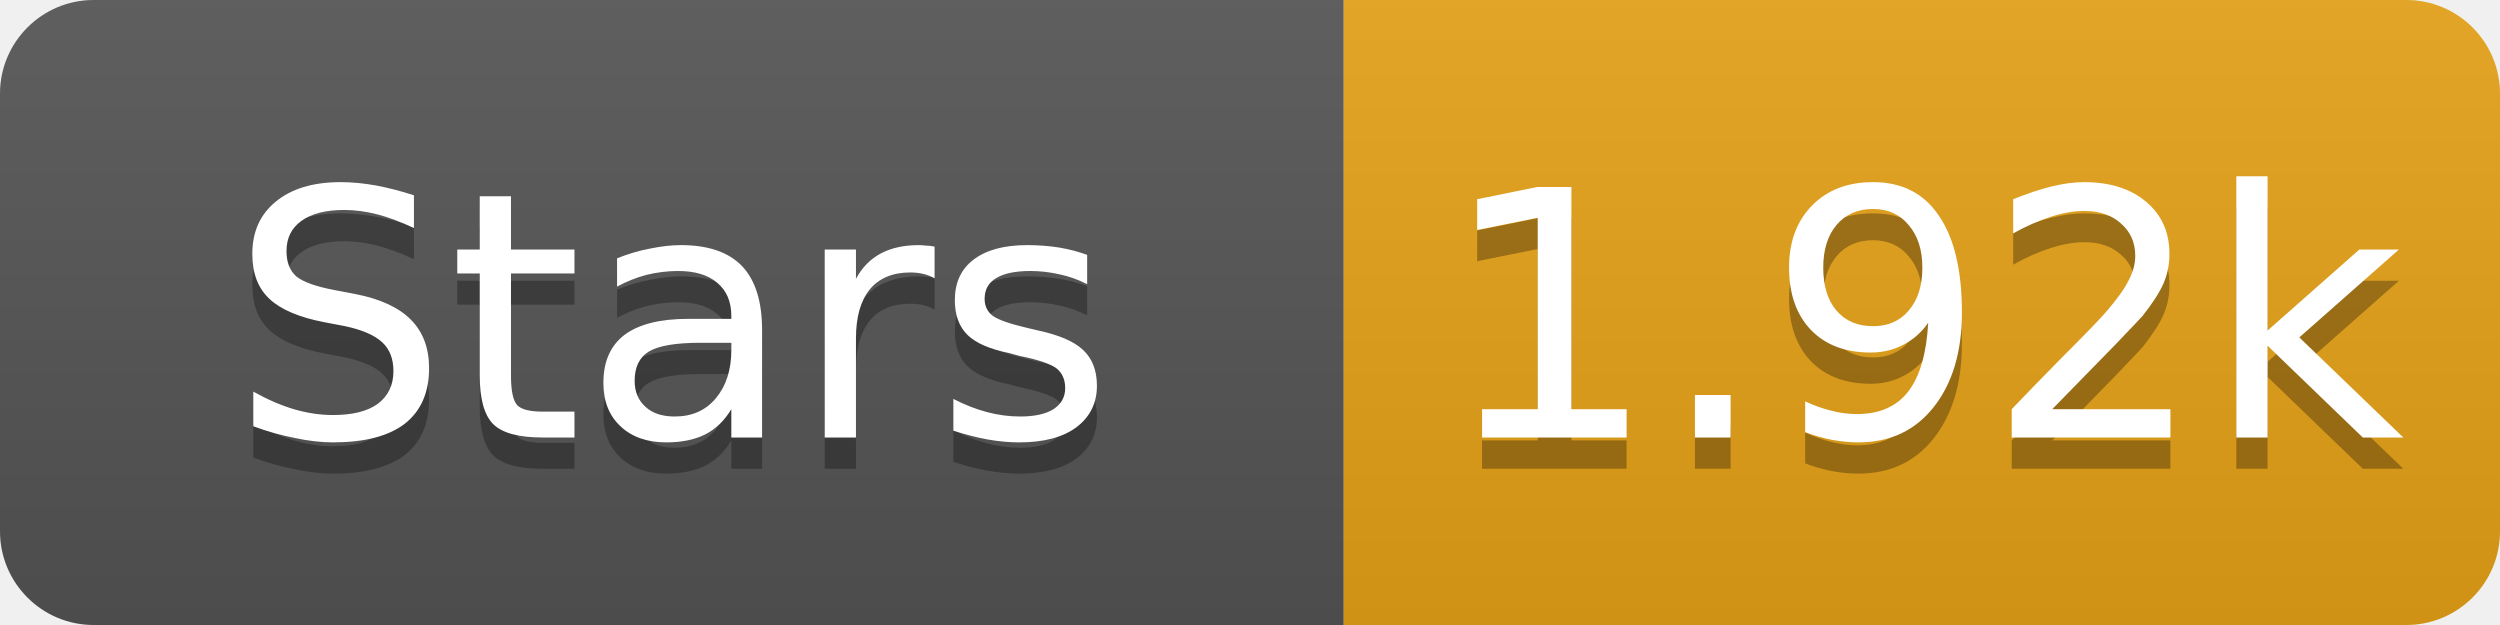
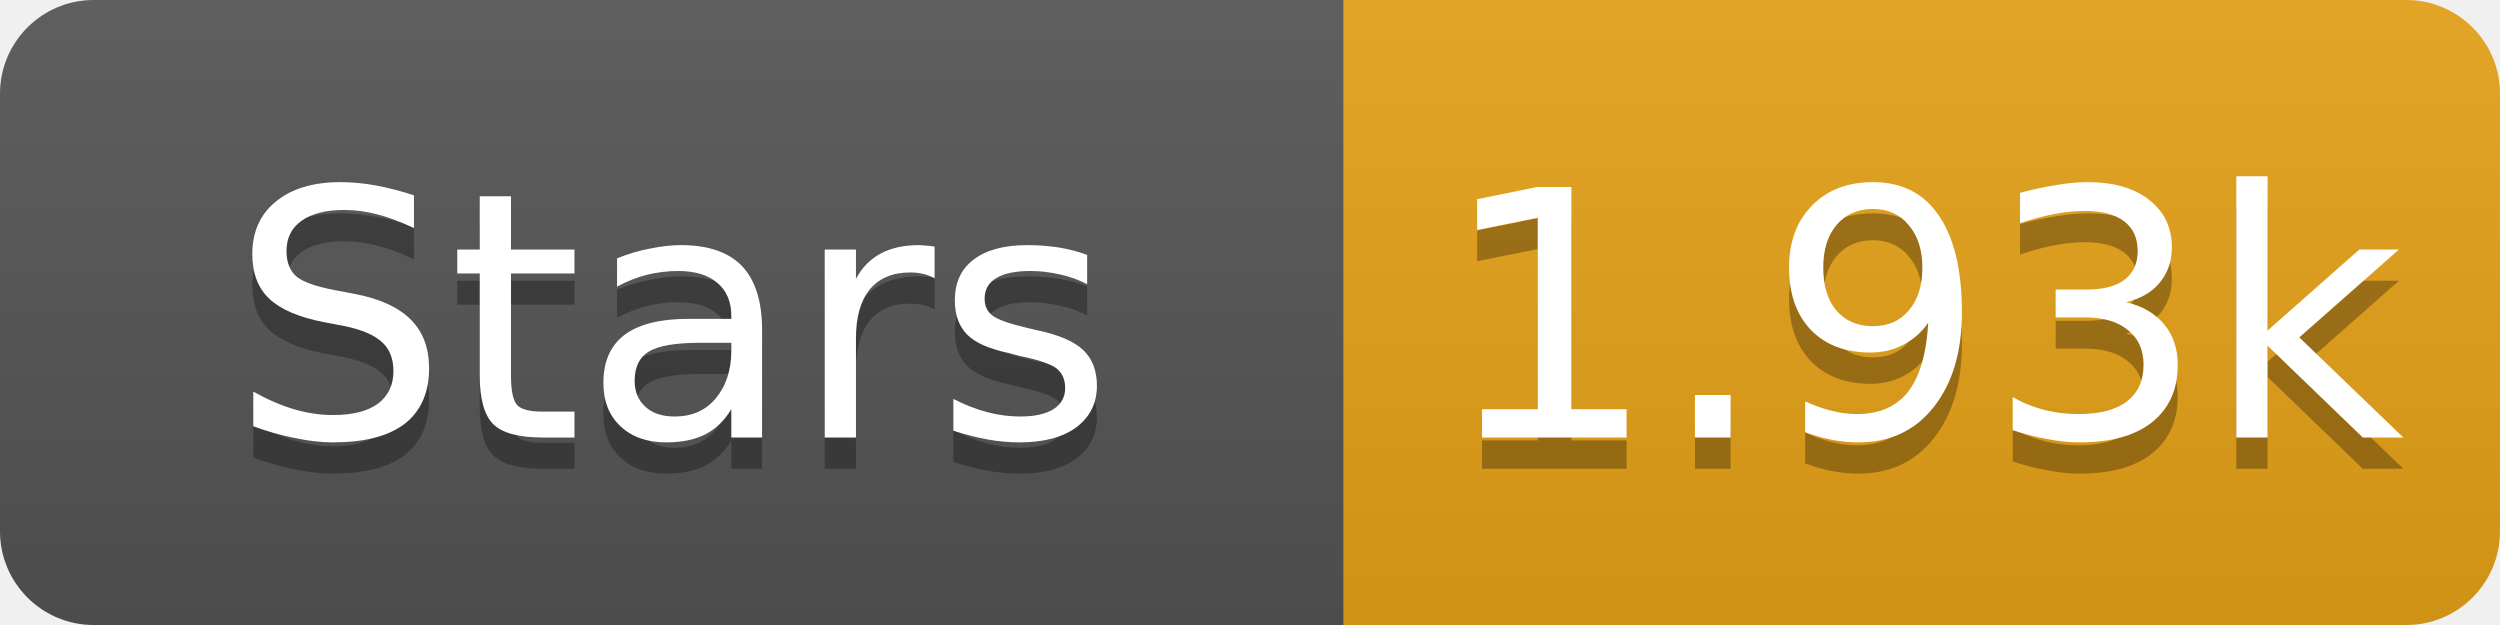
- <svg xmlns="http://www.w3.org/2000/svg" width="80" height="20" role="img" aria-label="Stars: 1.92k">
+ <svg xmlns="http://www.w3.org/2000/svg" width="80" height="20" role="img" aria-label="Stars: 1.93k">
  <linearGradient id="s" x2="0" y2="100%">
    <stop offset="0" stop-color="#bbb" stop-opacity=".1" />
    <stop offset="1" stop-opacity=".1" />
  </linearGradient>
  <clipPath id="r">
    <rect width="80" height="20" rx="3" fill="#fff" />
  </clipPath>
  <g clip-path="url(#r)">
    <rect width="43" height="20" fill="#555" />
    <rect x="43" width="37" height="20" fill="#e8a317" />
    <rect width="80" height="20" fill="url(#s)" />
  </g>
  <g fill="#fff" text-anchor="middle" font-family="Verdana,Geneva,DejaVu Sans,sans-serif" font-size="11">
    <text x="21.5" y="15" fill="#010101" fill-opacity=".3">Stars</text>
    <text x="21.5" y="14">Stars</text>
-     <text x="61.5" y="15" fill="#010101" fill-opacity=".3">1.92k</text>
-     <text x="61.5" y="14">1.92k</text>
+     <text x="61.5" y="15" fill="#010101" fill-opacity=".3">1.93k</text>
+     <text x="61.5" y="14">1.93k</text>
  </g>
</svg>
